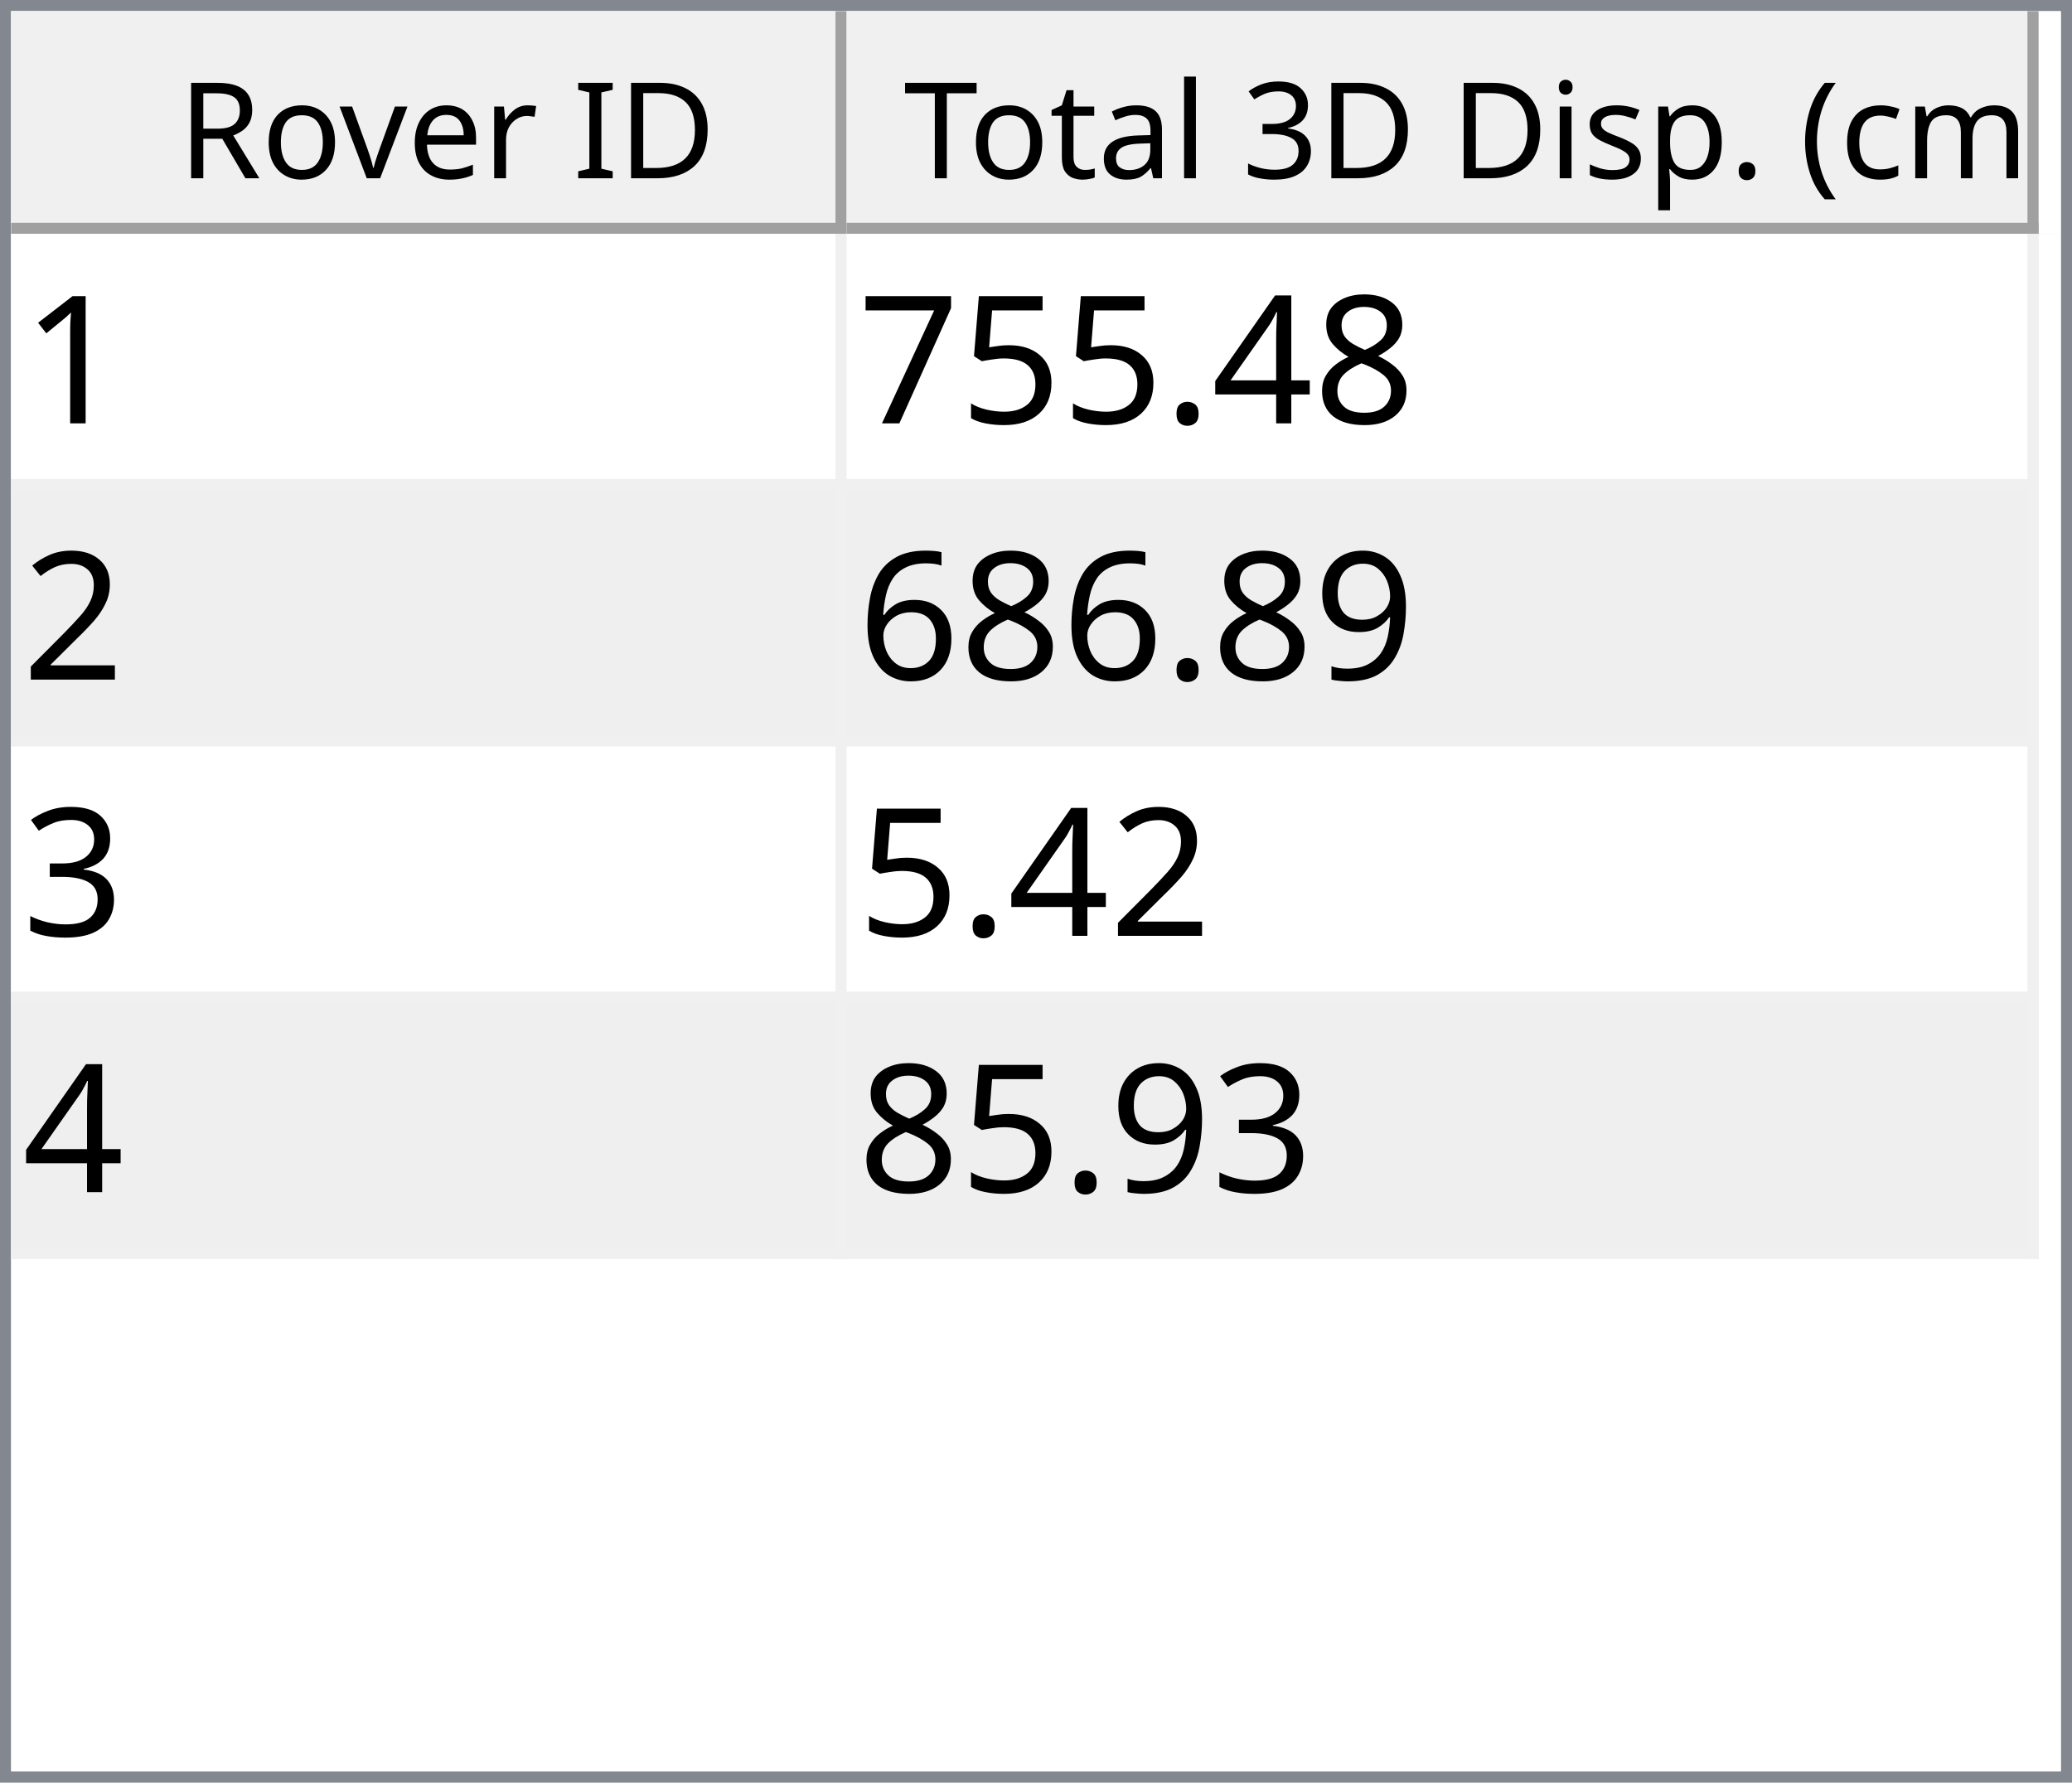
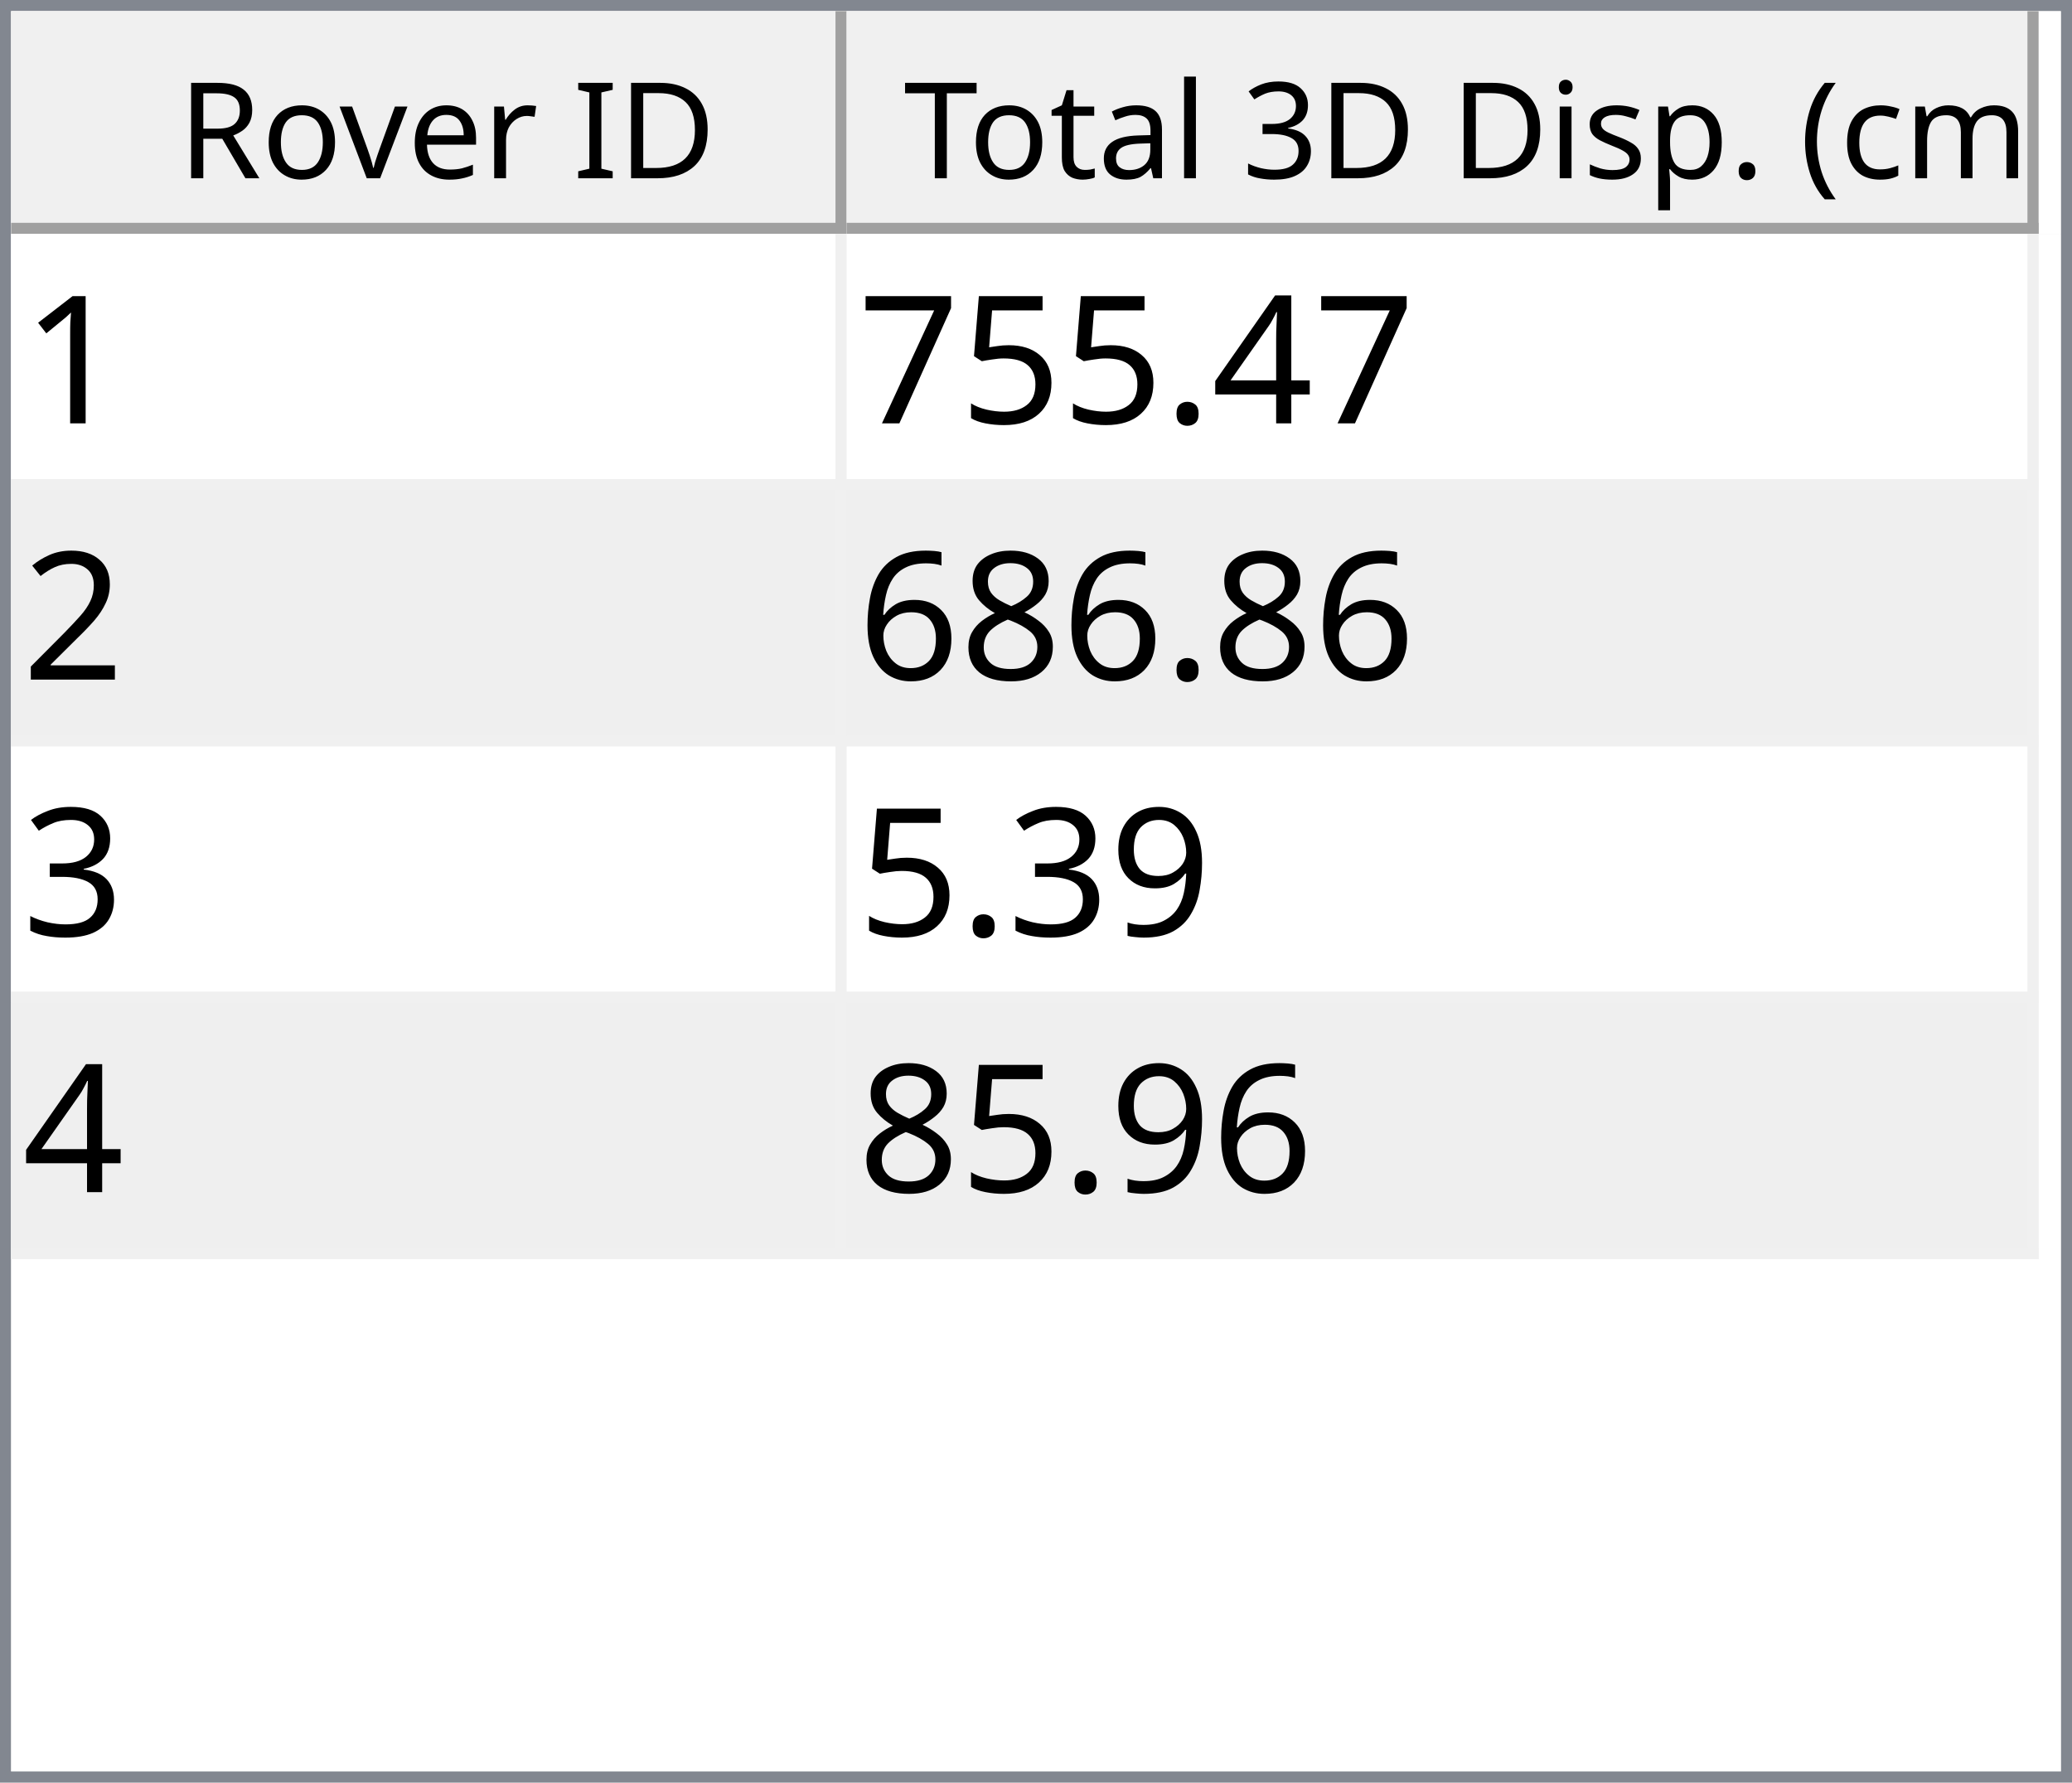
<svg xmlns="http://www.w3.org/2000/svg" style="fill-opacity:1; color-rendering:auto; color-interpolation:auto; text-rendering:auto; stroke:black; stroke-linecap:square; stroke-miterlimit:10; shape-rendering:auto; stroke-opacity:1; fill:black; stroke-dasharray:none; font-weight:normal; stroke-width:1; font-family:'Dialog'; font-style:normal; stroke-linejoin:miter; font-size:12px; stroke-dashoffset:0; image-rendering:auto;" width="186" height="160">
  <defs id="genericDefs" />
  <g>
    <defs id="defs1">
      <clipPath clipPathUnits="userSpaceOnUse" id="clipPath1">
        <path d="M0 0 L186 0 L186 160 L0 160 L0 0 Z" />
      </clipPath>
      <clipPath clipPathUnits="userSpaceOnUse" id="clipPath2">
        <path d="M0 0 L0 160 L186 160 L186 0 Z" />
      </clipPath>
      <clipPath clipPathUnits="userSpaceOnUse" id="clipPath3">
        <path d="M0 0 L0 20 L184 20 L184 0 Z" />
      </clipPath>
      <clipPath clipPathUnits="userSpaceOnUse" id="clipPath4">
        <path d="M0 0 L0 20 L75 20 L75 0 Z" />
      </clipPath>
      <clipPath clipPathUnits="userSpaceOnUse" id="clipPath5">
        <path d="M1 1 L1 19 L74 19 L74 1 Z" />
      </clipPath>
      <clipPath clipPathUnits="userSpaceOnUse" id="clipPath6">
        <path d="M0 0 L0 18 L73 18 L73 0 Z" />
      </clipPath>
      <clipPath clipPathUnits="userSpaceOnUse" id="clipPath7">
        <path d="M-0.5 -0.5 L-0.5 19.5 L74.5 19.5 L74.5 -0.5 Z" />
      </clipPath>
      <clipPath clipPathUnits="userSpaceOnUse" id="clipPath8">
        <path d="M0 0 L0 20 L107 20 L107 0 Z" />
      </clipPath>
      <clipPath clipPathUnits="userSpaceOnUse" id="clipPath9">
        <path d="M1 1 L1 19 L106 19 L106 1 Z" />
      </clipPath>
      <clipPath clipPathUnits="userSpaceOnUse" id="clipPath10">
        <path d="M0 0 L0 18 L105 18 L105 0 Z" />
      </clipPath>
      <clipPath clipPathUnits="userSpaceOnUse" id="clipPath11">
        <path d="M-0.5 -0.5 L-0.5 19.5 L106.5 19.5 L106.5 -0.5 Z" />
      </clipPath>
      <clipPath clipPathUnits="userSpaceOnUse" id="clipPath12">
        <path d="M0 0 L0 138 L184 138 L184 0 Z" />
      </clipPath>
      <clipPath clipPathUnits="userSpaceOnUse" id="clipPath13">
        <path d="M0 0 L0 92 L182 92 L182 0 Z" />
      </clipPath>
      <clipPath clipPathUnits="userSpaceOnUse" id="clipPath14">
        <path d="M-0.5 -0.5 L-0.5 91.5 L181.5 91.5 L181.5 -0.5 Z" />
      </clipPath>
      <clipPath clipPathUnits="userSpaceOnUse" id="clipPath15">
        <path d="M0 0 L0 22 L74 22 L74 0 Z" />
      </clipPath>
      <clipPath clipPathUnits="userSpaceOnUse" id="clipPath16">
        <path d="M0 0 L0 22 L106 22 L106 0 Z" />
      </clipPath>
      <font horiz-adv-x="64.551" id="font1">
        <font-face ascent="107.91" descent="25.098" units-per-em="100" style="font-style:normal; font-family:Segoe UI; font-weight:normal;" />
        <missing-glyph horiz-adv-x="64.551" d="M8.109 0 L8.109 68.266 L56.453 68.266 L56.453 0 L8.109 0 ZM15.328 7.234 L49.219 7.234 L49.219 61.031 L15.328 61.031 L15.328 7.234 Z" />
        <glyph unicode="D" horiz-adv-x="70.117" d="M9.188 0 L9.188 70.016 L28.516 70.016 Q65.531 70.016 65.531 35.891 Q65.531 19.672 55.25 9.836 Q44.969 0 27.734 0 L9.188 0 ZM17.391 62.594 L17.391 7.422 L27.828 7.422 Q41.609 7.422 49.273 14.797 Q56.938 22.172 56.938 35.688 Q56.938 62.594 28.328 62.594 L17.391 62.594 Z" />
        <glyph unicode="I" horiz-adv-x="26.611" d="M17.391 0 L9.188 0 L9.188 70.016 L17.391 70.016 L17.391 0 Z" />
        <glyph unicode=" " horiz-adv-x="27.393" d="" />
        <glyph unicode="r" horiz-adv-x="34.766" d="M34.188 41.891 Q32.078 43.5 28.125 43.5 Q23 43.5 19.555 38.672 Q16.109 33.844 16.109 25.484 L16.109 0 L8.109 0 L8.109 50 L16.109 50 L16.109 39.703 L16.312 39.703 Q18.016 44.969 21.531 47.922 Q25.047 50.875 29.391 50.875 Q32.516 50.875 34.188 50.203 L34.188 41.891 Z" />
        <glyph unicode="e" horiz-adv-x="52.295" d="M48.297 23 L12.984 23 Q13.188 14.656 17.484 10.109 Q21.781 5.562 29.297 5.562 Q37.75 5.562 44.828 11.141 L44.828 3.609 Q38.234 -1.172 27.391 -1.172 Q16.797 -1.172 10.742 5.641 Q4.688 12.453 4.688 24.812 Q4.688 36.469 11.305 43.82 Q17.922 51.172 27.734 51.172 Q37.547 51.172 42.922 44.828 Q48.297 38.484 48.297 27.203 L48.297 23 ZM40.094 29.781 Q40.047 36.719 36.75 40.578 Q33.453 44.438 27.594 44.438 Q21.922 44.438 17.969 40.383 Q14.016 36.328 13.094 29.781 L40.094 29.781 Z" />
        <glyph unicode="v" horiz-adv-x="47.9" d="M47.406 50 L27.484 0 L19.625 0 L0.688 50 L9.469 50 L22.172 13.672 Q23.578 9.672 23.922 6.688 L24.125 6.688 Q24.609 10.453 25.688 13.484 L38.969 50 L47.406 50 Z" />
        <glyph unicode="o" horiz-adv-x="58.594" d="M29 -1.172 Q17.922 -1.172 11.305 5.836 Q4.688 12.844 4.688 24.422 Q4.688 37.016 11.57 44.094 Q18.453 51.172 30.172 51.172 Q41.359 51.172 47.633 44.289 Q53.906 37.406 53.906 25.203 Q53.906 13.234 47.141 6.031 Q40.375 -1.172 29 -1.172 ZM29.594 44.438 Q21.875 44.438 17.383 39.188 Q12.891 33.938 12.891 24.703 Q12.891 15.828 17.43 10.695 Q21.969 5.562 29.594 5.562 Q37.359 5.562 41.531 10.594 Q45.703 15.625 45.703 24.906 Q45.703 34.281 41.531 39.359 Q37.359 44.438 29.594 44.438 Z" />
        <glyph unicode="R" horiz-adv-x="59.814" d="M59.375 0 L49.609 0 L37.891 19.625 Q36.281 22.359 34.766 24.289 Q33.25 26.219 31.664 27.438 Q30.078 28.656 28.25 29.219 Q26.422 29.781 24.125 29.781 L17.391 29.781 L17.391 0 L9.188 0 L9.188 70.016 L30.078 70.016 Q34.672 70.016 38.555 68.867 Q42.438 67.719 45.289 65.375 Q48.141 63.031 49.758 59.547 Q51.375 56.062 51.375 51.375 Q51.375 47.703 50.273 44.656 Q49.172 41.609 47.148 39.211 Q45.125 36.812 42.266 35.133 Q39.406 33.453 35.844 32.516 L35.844 32.328 Q37.594 31.547 38.891 30.547 Q40.188 29.547 41.359 28.18 Q42.531 26.812 43.68 25.078 Q44.828 23.344 46.234 21.047 L59.375 0 ZM17.391 62.594 L17.391 37.203 L28.516 37.203 Q31.594 37.203 34.203 38.133 Q36.812 39.062 38.719 40.797 Q40.625 42.531 41.703 45.047 Q42.781 47.562 42.781 50.688 Q42.781 56.297 39.141 59.445 Q35.5 62.594 28.609 62.594 L17.391 62.594 Z" />
        <glyph unicode=")" horiz-adv-x="30.176" d="M8.297 -15.922 L1.172 -15.922 Q16.406 2.344 16.406 26.812 Q16.406 51.469 1.078 70.016 L8.297 70.016 Q23.531 52.156 23.531 26.703 Q23.531 1.375 8.297 -15.922 Z" />
        <glyph unicode="m" horiz-adv-x="86.133" d="M79.109 0 L71.094 0 L71.094 28.719 Q71.094 37.016 68.531 40.727 Q65.969 44.438 59.906 44.438 Q54.781 44.438 51.195 39.75 Q47.609 35.062 47.609 28.516 L47.609 0 L39.594 0 L39.594 29.688 Q39.594 44.438 28.219 44.438 Q22.953 44.438 19.531 40.016 Q16.109 35.594 16.109 28.516 L16.109 0 L8.109 0 L8.109 50 L16.109 50 L16.109 42.094 L16.312 42.094 Q21.625 51.172 31.844 51.172 Q36.969 51.172 40.773 48.312 Q44.578 45.453 46 40.828 Q51.562 51.172 62.594 51.172 Q79.109 51.172 79.109 30.812 L79.109 0 Z" />
        <glyph unicode="c" horiz-adv-x="46.191" d="M42.188 2.297 Q36.422 -1.172 28.516 -1.172 Q17.828 -1.172 11.258 5.789 Q4.688 12.75 4.688 23.828 Q4.688 36.188 11.766 43.68 Q18.844 51.172 30.672 51.172 Q37.25 51.172 42.281 48.734 L42.281 40.531 Q36.719 44.438 30.375 44.438 Q22.703 44.438 17.797 38.945 Q12.891 33.453 12.891 24.516 Q12.891 15.719 17.508 10.641 Q22.125 5.562 29.891 5.562 Q36.422 5.562 42.188 9.906 L42.188 2.297 Z" />
        <glyph unicode="(" horiz-adv-x="30.176" d="M29.109 -15.922 L21.969 -15.922 Q6.844 1.375 6.844 26.703 Q6.844 52.156 21.969 70.016 L29.203 70.016 Q13.875 51.469 13.875 26.812 Q13.875 2.344 29.109 -15.922 Z" />
        <glyph unicode="." horiz-adv-x="21.68" d="M10.891 -1.078 Q8.641 -1.078 7.055 0.539 Q5.469 2.156 5.469 4.391 Q5.469 6.641 7.055 8.273 Q8.641 9.906 10.891 9.906 Q13.188 9.906 14.797 8.273 Q16.406 6.641 16.406 4.391 Q16.406 2.156 14.797 0.539 Q13.188 -1.078 10.891 -1.078 Z" />
        <glyph unicode="p" horiz-adv-x="58.789" d="M16.312 7.234 L16.109 7.234 L16.109 -23 L8.109 -23 L8.109 50 L16.109 50 L16.109 41.219 L16.312 41.219 Q22.219 51.172 33.594 51.172 Q43.266 51.172 48.688 44.461 Q54.109 37.75 54.109 26.469 Q54.109 13.922 48 6.375 Q41.891 -1.172 31.297 -1.172 Q21.578 -1.172 16.312 7.234 ZM16.109 27.391 L16.109 20.406 Q16.109 14.203 20.141 9.883 Q24.172 5.562 30.375 5.562 Q37.641 5.562 41.773 11.133 Q45.906 16.703 45.906 26.609 Q45.906 34.969 42.047 39.703 Q38.188 44.438 31.594 44.438 Q24.609 44.438 20.359 39.578 Q16.109 34.719 16.109 27.391 Z" />
        <glyph unicode="s" horiz-adv-x="42.432" d="M5.078 1.812 L5.078 10.406 Q11.625 5.562 19.484 5.562 Q30.031 5.562 30.031 12.594 Q30.031 14.594 29.125 15.992 Q28.219 17.391 26.68 18.461 Q25.141 19.531 23.07 20.383 Q21 21.234 18.609 22.172 Q15.281 23.484 12.766 24.828 Q10.25 26.172 8.57 27.859 Q6.891 29.547 6.031 31.695 Q5.172 33.844 5.172 36.719 Q5.172 40.234 6.789 42.945 Q8.406 45.656 11.086 47.484 Q13.766 49.312 17.211 50.242 Q20.656 51.172 24.312 51.172 Q30.812 51.172 35.938 48.922 L35.938 40.828 Q30.422 44.438 23.25 44.438 Q21 44.438 19.195 43.922 Q17.391 43.406 16.094 42.477 Q14.797 41.547 14.086 40.258 Q13.375 38.969 13.375 37.406 Q13.375 35.453 14.086 34.133 Q14.797 32.812 16.164 31.789 Q17.531 30.766 19.484 29.938 Q21.438 29.109 23.922 28.125 Q27.25 26.859 29.883 25.516 Q32.516 24.172 34.375 22.484 Q36.234 20.797 37.234 18.602 Q38.234 16.406 38.234 13.375 Q38.234 9.672 36.602 6.938 Q34.969 4.203 32.234 2.398 Q29.5 0.594 25.93 -0.289 Q22.359 -1.172 18.453 -1.172 Q10.75 -1.172 5.078 1.812 Z" />
        <glyph unicode="i" horiz-adv-x="24.219" d="M12.203 62.703 Q10.062 62.703 8.547 64.164 Q7.031 65.625 7.031 67.875 Q7.031 70.125 8.547 71.609 Q10.062 73.094 12.203 73.094 Q14.406 73.094 15.945 71.609 Q17.484 70.125 17.484 67.875 Q17.484 65.719 15.945 64.211 Q14.406 62.703 12.203 62.703 ZM16.109 0 L8.109 0 L8.109 50 L16.109 50 L16.109 0 Z" />
        <glyph unicode="3" horiz-adv-x="53.906" d="M46.531 19.828 Q46.531 15.094 44.75 11.211 Q42.969 7.328 39.719 4.57 Q36.469 1.812 31.93 0.297 Q27.391 -1.219 21.922 -1.219 Q11.922 -1.219 6 2.594 L6 11.188 Q13.094 5.609 22.219 5.609 Q25.875 5.609 28.828 6.539 Q31.781 7.469 33.906 9.227 Q36.031 10.984 37.18 13.477 Q38.328 15.969 38.328 19.094 Q38.328 32.812 18.797 32.812 L12.984 32.812 L12.984 39.594 L18.5 39.594 Q35.797 39.594 35.797 52.484 Q35.797 64.406 22.609 64.406 Q15.188 64.406 8.688 59.422 L8.688 67.188 Q15.375 71.188 24.609 71.188 Q29 71.188 32.57 69.969 Q36.141 68.75 38.68 66.555 Q41.219 64.359 42.609 61.281 Q44 58.203 44 54.5 Q44 40.672 30.031 36.719 L30.031 36.531 Q33.594 36.141 36.625 34.797 Q39.656 33.453 41.852 31.305 Q44.047 29.156 45.289 26.25 Q46.531 23.344 46.531 19.828 Z" />
        <glyph unicode="l" horiz-adv-x="24.219" d="M16.109 0 L8.109 0 L8.109 74.031 L16.109 74.031 L16.109 0 Z" />
        <glyph unicode="a" horiz-adv-x="50.879" d="M43.891 0 L35.891 0 L35.891 7.812 L35.688 7.812 Q30.469 -1.172 20.312 -1.172 Q12.844 -1.172 8.617 2.781 Q4.391 6.734 4.391 13.281 Q4.391 27.297 20.906 29.594 L35.891 31.688 Q35.891 44.438 25.594 44.438 Q16.547 44.438 9.281 38.281 L9.281 46.484 Q16.656 51.172 26.266 51.172 Q43.891 51.172 43.891 32.516 L43.891 0 ZM35.891 25.297 L23.828 23.641 Q18.266 22.859 15.43 20.875 Q12.594 18.891 12.594 13.875 Q12.594 10.203 15.211 7.883 Q17.828 5.562 22.172 5.562 Q28.125 5.562 32.008 9.742 Q35.891 13.922 35.891 20.312 L35.891 25.297 Z" />
        <glyph unicode="t" horiz-adv-x="33.887" d="M31.297 0.484 Q28.469 -1.078 23.828 -1.078 Q10.688 -1.078 10.688 13.578 L10.688 43.172 L2.094 43.172 L2.094 50 L10.688 50 L10.688 62.203 L18.703 64.797 L18.703 50 L31.297 50 L31.297 43.172 L18.703 43.172 L18.703 14.984 Q18.703 9.969 20.414 7.82 Q22.125 5.672 26.078 5.672 Q29.109 5.672 31.297 7.328 L31.297 0.484 Z" />
        <glyph unicode="T" horiz-adv-x="52.393" d="M50.594 62.594 L30.375 62.594 L30.375 0 L22.172 0 L22.172 62.594 L2 62.594 L2 70.016 L50.594 70.016 L50.594 62.594 Z" />
      </font>
      <font horiz-adv-x="75.0" id="font2">
        <font-face ascent="100.537" descent="21.973" units-per-em="100" style="font-style:normal; font-family:sans-serif; font-weight:normal;" />
        <missing-glyph horiz-adv-x="75.0" d="M12.5 0 L12.5 62.5 L62.5 62.5 L62.5 0 L12.5 0 ZM14.062 1.562 L60.938 1.562 L60.938 60.938 L14.062 60.938 L14.062 1.562 Z" />
        <glyph unicode="1" horiz-adv-x="55.615" d="M37.25 0 L28.469 0 L28.469 56 Q25.297 52.984 20.141 49.953 Q14.984 46.922 10.891 45.406 L10.891 53.906 Q18.266 57.375 23.781 62.305 Q29.297 67.234 31.594 71.875 L37.25 71.875 L37.25 0 Z" />
-         <glyph unicode="8" horiz-adv-x="55.615" d="M17.672 38.812 Q12.203 40.828 9.57 44.539 Q6.938 48.25 6.938 53.422 Q6.938 61.234 12.555 66.555 Q18.172 71.875 27.484 71.875 Q36.859 71.875 42.578 66.43 Q48.297 60.984 48.297 53.172 Q48.297 48.188 45.68 44.508 Q43.062 40.828 37.75 38.812 Q44.344 36.672 47.781 31.883 Q51.219 27.094 51.219 20.453 Q51.219 11.281 44.727 5.031 Q38.234 -1.219 27.641 -1.219 Q17.047 -1.219 10.547 5.055 Q4.047 11.328 4.047 20.703 Q4.047 27.688 7.594 32.398 Q11.141 37.109 17.672 38.812 ZM15.922 53.719 Q15.922 48.641 19.195 45.414 Q22.469 42.188 27.688 42.188 Q32.766 42.188 36.016 45.383 Q39.266 48.578 39.266 53.219 Q39.266 58.062 35.914 61.359 Q32.562 64.656 27.594 64.656 Q22.562 64.656 19.242 61.43 Q15.922 58.203 15.922 53.719 ZM13.094 20.656 Q13.094 16.891 14.875 13.375 Q16.656 9.859 20.172 7.93 Q23.688 6 27.734 6 Q34.031 6 38.133 10.055 Q42.234 14.109 42.234 20.359 Q42.234 26.703 38.016 30.859 Q33.797 35.016 27.438 35.016 Q21.234 35.016 17.164 30.914 Q13.094 26.812 13.094 20.656 Z" />
        <glyph unicode="4" horiz-adv-x="55.615" d="M32.328 0 L32.328 17.141 L1.266 17.141 L1.266 25.203 L33.938 71.578 L41.109 71.578 L41.109 25.203 L50.781 25.203 L50.781 17.141 L41.109 17.141 L41.109 0 L32.328 0 ZM32.328 25.203 L32.328 57.469 L9.906 25.203 L32.328 25.203 Z" />
        <glyph unicode="." horiz-adv-x="27.783" d="M9.078 0 L9.078 10.016 L19.094 10.016 L19.094 0 L9.078 0 Z" />
        <glyph unicode="5" horiz-adv-x="55.615" d="M4.156 18.75 L13.375 19.531 Q14.406 12.797 18.141 9.398 Q21.875 6 27.156 6 Q33.5 6 37.891 10.789 Q42.281 15.578 42.281 23.484 Q42.281 31 38.062 35.352 Q33.844 39.703 27 39.703 Q22.75 39.703 19.336 37.773 Q15.922 35.844 13.969 32.766 L5.719 33.844 L12.641 70.609 L48.25 70.609 L48.25 62.203 L19.672 62.203 L15.828 42.969 Q22.266 47.469 29.344 47.469 Q38.719 47.469 45.164 40.969 Q51.609 34.469 51.609 24.266 Q51.609 14.547 45.953 7.469 Q39.062 -1.219 27.156 -1.219 Q17.391 -1.219 11.211 4.25 Q5.031 9.719 4.156 18.75 Z" />
        <glyph unicode="7" horiz-adv-x="55.615" d="M4.734 62.203 L4.734 70.656 L51.078 70.656 L51.078 63.812 Q44.234 56.547 37.523 44.484 Q30.812 32.422 27.156 19.672 Q24.516 10.688 23.781 0 L14.75 0 Q14.891 8.453 18.062 20.414 Q21.234 32.375 27.172 43.484 Q33.109 54.594 39.797 62.203 L4.734 62.203 Z" />
        <glyph unicode="2" horiz-adv-x="55.615" d="M50.344 8.453 L50.344 0 L3.031 0 Q2.938 3.172 4.047 6.109 Q5.859 10.938 9.836 15.625 Q13.812 20.312 21.344 26.469 Q33.016 36.031 37.117 41.625 Q41.219 47.219 41.219 52.203 Q41.219 57.422 37.477 61.008 Q33.734 64.594 27.734 64.594 Q21.391 64.594 17.578 60.789 Q13.766 56.984 13.719 50.25 L4.688 51.172 Q5.609 61.281 11.664 66.578 Q17.719 71.875 27.938 71.875 Q38.234 71.875 44.242 66.164 Q50.25 60.453 50.25 52 Q50.25 47.703 48.492 43.555 Q46.734 39.406 42.656 34.812 Q38.578 30.219 29.109 22.219 Q21.188 15.578 18.945 13.211 Q16.703 10.844 15.234 8.453 L50.344 8.453 Z" />
-         <glyph unicode="9" horiz-adv-x="55.615" d="M5.469 16.547 L13.922 17.328 Q14.984 11.375 18.016 8.688 Q21.047 6 25.781 6 Q29.828 6 32.883 7.859 Q35.938 9.719 37.891 12.82 Q39.844 15.922 41.164 21.195 Q42.484 26.469 42.484 31.938 Q42.484 32.516 42.438 33.688 Q39.797 29.5 35.234 26.883 Q30.672 24.266 25.344 24.266 Q16.453 24.266 10.305 30.711 Q4.156 37.156 4.156 47.703 Q4.156 58.594 10.578 65.234 Q17 71.875 26.656 71.875 Q33.641 71.875 39.43 68.117 Q45.219 64.359 48.219 57.398 Q51.219 50.438 51.219 37.25 Q51.219 23.531 48.242 15.406 Q45.266 7.281 39.383 3.031 Q33.5 -1.219 25.594 -1.219 Q17.188 -1.219 11.867 3.445 Q6.547 8.109 5.469 16.547 ZM41.453 48.141 Q41.453 55.719 37.43 60.156 Q33.406 64.594 27.734 64.594 Q21.875 64.594 17.531 59.812 Q13.188 55.031 13.188 47.406 Q13.188 40.578 17.312 36.305 Q21.438 32.031 27.484 32.031 Q33.594 32.031 37.523 36.305 Q41.453 40.578 41.453 48.141 Z" />
+         <glyph unicode="8" horiz-adv-x="55.615" d="M17.672 38.812 Q12.203 40.828 9.57 44.539 Q6.938 48.25 6.938 53.422 Q6.938 61.234 12.555 66.555 Q18.172 71.875 27.484 71.875 Q36.859 71.875 42.578 66.43 Q48.297 60.984 48.297 53.172 Q48.297 48.188 45.68 44.508 Q43.062 40.828 37.75 38.812 Q44.344 36.672 47.781 31.883 Q51.219 27.094 51.219 20.453 Q51.219 11.281 44.727 5.031 Q38.234 -1.219 27.641 -1.219 Q17.047 -1.219 10.547 5.055 Q4.047 11.328 4.047 20.703 Q4.047 27.688 7.594 32.398 Q11.141 37.109 17.672 38.812 ZM15.922 53.719 Q15.922 48.641 19.195 45.414 Q22.469 42.188 27.688 42.188 Q32.766 42.188 36.016 45.383 Q39.266 48.578 39.266 53.219 Q39.266 58.062 35.914 61.359 Q32.562 64.656 27.594 64.656 Q22.562 64.656 19.242 61.43 Q15.922 58.203 15.922 53.719 ZM13.094 20.656 Q13.094 16.891 14.875 13.375 Q16.656 9.859 20.172 7.93 Q23.688 6 27.734 6 Q34.031 6 38.133 10.055 Q42.234 14.109 42.234 20.359 Q42.234 26.703 38.016 30.859 Q33.797 35.016 27.438 35.016 Q21.234 35.016 17.164 30.914 Q13.094 26.812 13.094 20.656 Z" />
        <glyph unicode="6" horiz-adv-x="55.615" d="M49.75 54.047 L41.016 53.375 Q39.844 58.547 37.703 60.891 Q34.125 64.656 28.906 64.656 Q24.703 64.656 21.531 62.312 Q17.391 59.281 14.992 53.469 Q12.594 47.656 12.5 36.922 Q15.672 41.75 20.266 44.094 Q24.859 46.438 29.891 46.438 Q38.672 46.438 44.852 39.969 Q51.031 33.5 51.031 23.25 Q51.031 16.5 48.125 10.719 Q45.219 4.938 40.141 1.859 Q35.062 -1.219 28.609 -1.219 Q17.625 -1.219 10.695 6.859 Q3.766 14.938 3.766 33.5 Q3.766 54.25 11.422 63.672 Q18.109 71.875 29.438 71.875 Q37.891 71.875 43.289 67.141 Q48.688 62.406 49.75 54.047 ZM13.875 23.188 Q13.875 18.656 15.797 14.508 Q17.719 10.359 21.188 8.18 Q24.656 6 28.469 6 Q34.031 6 38.039 10.492 Q42.047 14.984 42.047 22.703 Q42.047 30.125 38.086 34.398 Q34.125 38.672 28.125 38.672 Q22.172 38.672 18.023 34.398 Q13.875 30.125 13.875 23.188 Z" />
        <glyph unicode="3" horiz-adv-x="55.615" d="M4.203 18.891 L12.984 20.062 Q14.5 12.594 18.141 9.297 Q21.781 6 27 6 Q33.203 6 37.477 10.297 Q41.75 14.594 41.75 20.953 Q41.75 27 37.797 30.93 Q33.844 34.859 27.734 34.859 Q25.25 34.859 21.531 33.891 L22.516 41.609 Q23.391 41.5 23.922 41.5 Q29.547 41.5 34.039 44.43 Q38.531 47.359 38.531 53.469 Q38.531 58.297 35.258 61.477 Q31.984 64.656 26.812 64.656 Q21.688 64.656 18.266 61.43 Q14.844 58.203 13.875 51.766 L5.078 53.328 Q6.688 62.156 12.398 67.016 Q18.109 71.875 26.609 71.875 Q32.469 71.875 37.398 69.359 Q42.328 66.844 44.945 62.5 Q47.562 58.156 47.562 53.266 Q47.562 48.641 45.07 44.828 Q42.578 41.016 37.703 38.766 Q44.047 37.312 47.562 32.695 Q51.078 28.078 51.078 21.141 Q51.078 11.766 44.242 5.25 Q37.406 -1.266 26.953 -1.266 Q17.531 -1.266 11.305 4.352 Q5.078 9.969 4.203 18.891 Z" />
+         <glyph unicode="9" horiz-adv-x="55.615" d="M5.469 16.547 L13.922 17.328 Q14.984 11.375 18.016 8.688 Q21.047 6 25.781 6 Q29.828 6 32.883 7.859 Q35.938 9.719 37.891 12.82 Q39.844 15.922 41.164 21.195 Q42.484 26.469 42.484 31.938 Q42.484 32.516 42.438 33.688 Q39.797 29.5 35.234 26.883 Q30.672 24.266 25.344 24.266 Q16.453 24.266 10.305 30.711 Q4.156 37.156 4.156 47.703 Q4.156 58.594 10.578 65.234 Q17 71.875 26.656 71.875 Q33.641 71.875 39.43 68.117 Q45.219 64.359 48.219 57.398 Q51.219 50.438 51.219 37.25 Q51.219 23.531 48.242 15.406 Q45.266 7.281 39.383 3.031 Q33.5 -1.219 25.594 -1.219 Q17.188 -1.219 11.867 3.445 Q6.547 8.109 5.469 16.547 ZM41.453 48.141 Q41.453 55.719 37.43 60.156 Q33.406 64.594 27.734 64.594 Q21.875 64.594 17.531 59.812 Q13.188 55.031 13.188 47.406 Q13.188 40.578 17.312 36.305 Q21.438 32.031 27.484 32.031 Q33.594 32.031 37.523 36.305 Q41.453 40.578 41.453 48.141 Z" />
      </font>
    </defs>
    <g style="fill:white; stroke:white;">
      <rect x="0" y="0" width="186" style="clip-path:url(#clipPath1); stroke:none;" height="160" />
    </g>
    <g style="fill:white; text-rendering:optimizeSpeed; color-rendering:optimizeSpeed; image-rendering:optimizeSpeed; shape-rendering:crispEdges; stroke:white; color-interpolation:sRGB;">
      <rect x="0" width="186" height="160" y="0" style="stroke:none;" />
      <path style="stroke:none;" d="M0 160 L186 160 L186 0 L0 0 Z" />
    </g>
    <g style="fill:rgb(240,240,240); font-family:'Segoe UI'; stroke:rgb(240,240,240);">
      <rect x="0" y="0" width="186" style="clip-path:url(#clipPath2); stroke:none;" height="160" />
    </g>
    <g style="fill:rgb(130,135,144); font-family:'Segoe UI'; stroke:rgb(130,135,144);">
      <path d="M0 0 L186 0 L186 160 L0 160 L0 0 ZM1 1 L185 1 L185 159 L1 159 L1 1 Z" style="fill-rule:evenodd; clip-path:url(#clipPath2); stroke:none;" />
    </g>
    <g style="fill:white; font-family:'Segoe UI'; stroke:white;" transform="translate(1,1)">
      <rect x="0" y="0" width="184" style="clip-path:url(#clipPath3); stroke:none;" height="20" />
    </g>
    <g style="fill:rgb(240,240,240); font-family:'Segoe UI'; stroke:rgb(240,240,240);" transform="translate(1,1)">
      <rect x="0" y="0" width="75" style="clip-path:url(#clipPath4); stroke:none;" height="20" />
    </g>
    <g style="font-family:'Segoe UI';" transform="translate(2,2)">
      <text x="14" xml:space="preserve" y="14" style="clip-path:url(#clipPath6); stroke:none;">Rover ID</text>
    </g>
    <g style="fill:rgb(160,160,160); font-family:'Segoe UI'; stroke:rgb(160,160,160); stroke-linejoin:bevel;" transform="translate(1.5,1.5)">
      <line x1="74" x2="74" y1="0" style="fill:none; clip-path:url(#clipPath7);" y2="19" />
    </g>
    <g style="fill:rgb(160,160,160); font-family:'Segoe UI'; stroke:rgb(160,160,160); stroke-linejoin:bevel;" transform="matrix(1,0,0,1,1,1) translate(0.5,0.5)">
      <line x1="0" x2="74" y1="19" style="fill:none; clip-path:url(#clipPath7);" y2="19" />
    </g>
    <g style="fill:rgb(240,240,240); font-family:'Segoe UI'; stroke:rgb(240,240,240);" transform="translate(76,1)">
      <rect x="0" y="0" width="107" style="clip-path:url(#clipPath8); stroke:none;" height="20" />
    </g>
    <g style="font-family:'Segoe UI';" transform="translate(77,2)">
      <text x="1" xml:space="preserve" y="14" style="clip-path:url(#clipPath10); stroke:none;"> Total 3D Disp. (cm)</text>
    </g>
    <g style="fill:rgb(160,160,160); font-family:'Segoe UI'; stroke:rgb(160,160,160); stroke-linejoin:bevel;" transform="translate(76.5,1.5)">
      <line x1="106" x2="106" y1="0" style="fill:none; clip-path:url(#clipPath11);" y2="19" />
    </g>
    <g style="fill:rgb(160,160,160); font-family:'Segoe UI'; stroke:rgb(160,160,160); stroke-linejoin:bevel;" transform="matrix(1,0,0,1,76,1) translate(0.5,0.5)">
      <line x1="0" x2="106" y1="19" style="fill:none; clip-path:url(#clipPath11);" y2="19" />
    </g>
    <g style="fill:white; font-family:'Segoe UI'; stroke:white;" transform="translate(1,21)">
      <rect x="0" y="0" width="184" style="clip-path:url(#clipPath12); stroke:none;" height="138" />
    </g>
    <g style="fill:rgb(240,240,240); font-size:16px; font-family:sans-serif; stroke:rgb(240,240,240);" transform="translate(1,21)">
      <rect x="0" y="0" width="182" style="clip-path:url(#clipPath13); stroke:none;" height="92" />
      <line transform="translate(0.5,0.5)" x1="0" x2="181" y1="22" style="clip-path:url(#clipPath14); fill:none; stroke-linejoin:bevel;" y2="22" />
    </g>
    <g transform="matrix(1,0,0,1,1,21) translate(0.5,0.5)" style="fill:rgb(240,240,240); font-size:16px; font-family:sans-serif; stroke:rgb(240,240,240); stroke-linejoin:bevel;">
      <line x1="0" x2="181" y1="45" style="fill:none; clip-path:url(#clipPath14);" y2="45" />
    </g>
    <g transform="matrix(1,0,0,1,1,21) translate(0.5,0.5)" style="fill:rgb(240,240,240); font-size:16px; font-family:sans-serif; stroke:rgb(240,240,240); stroke-linejoin:bevel;">
      <line x1="0" x2="181" y1="68" style="fill:none; clip-path:url(#clipPath14);" y2="68" />
    </g>
    <g transform="matrix(1,0,0,1,1,21) translate(0.5,0.5)" style="fill:rgb(240,240,240); font-size:16px; font-family:sans-serif; stroke:rgb(240,240,240); stroke-linejoin:bevel;">
      <line x1="0" x2="181" y1="91" style="fill:none; clip-path:url(#clipPath14);" y2="91" />
    </g>
    <g transform="matrix(1,0,0,1,1,21) translate(0.5,0.5)" style="fill:rgb(240,240,240); font-size:16px; font-family:sans-serif; stroke:rgb(240,240,240); stroke-linejoin:bevel;">
      <line x1="74" x2="74" y1="0" style="fill:none; clip-path:url(#clipPath14);" y2="91" />
    </g>
    <g transform="matrix(1,0,0,1,1,21) translate(0.5,0.5)" style="fill:rgb(240,240,240); font-size:16px; font-family:sans-serif; stroke:rgb(240,240,240); stroke-linejoin:bevel;">
      <line x1="181" x2="181" y1="0" style="fill:none; clip-path:url(#clipPath14);" y2="91" />
    </g>
    <g style="fill:white; font-size:16px; font-family:sans-serif; stroke:white;" transform="matrix(1,0,0,1,1,21)">
      <rect x="0" y="0" width="74" style="clip-path:url(#clipPath15); stroke:none;" height="22" />
      <text x="1" y="17" style="fill:black; clip-path:url(#clipPath15); stroke:none;" xml:space="preserve">1</text>
    </g>
    <g style="fill:white; font-size:16px; font-family:sans-serif; stroke:white;" transform="matrix(1,0,0,1,1,21) translate(75,0)">
      <rect x="0" y="0" width="106" style="clip-path:url(#clipPath16); stroke:none;" height="22" />
-       <text x="1" y="17" style="fill:black; clip-path:url(#clipPath16); stroke:none;" xml:space="preserve">755.48</text>
+       <text x="1" y="17" style="fill:black; clip-path:url(#clipPath16); stroke:none;" xml:space="preserve">755.47</text>
    </g>
    <g style="fill:rgb(239,239,239); font-size:16px; font-family:sans-serif; stroke:rgb(239,239,239);" transform="matrix(1,0,0,1,1,21) translate(0,23)">
      <rect x="0" y="0" width="74" style="clip-path:url(#clipPath15); stroke:none;" height="22" />
      <text x="1" y="17" style="fill:black; clip-path:url(#clipPath15); stroke:none;" xml:space="preserve">2</text>
    </g>
    <g style="fill:rgb(239,239,239); font-size:16px; font-family:sans-serif; stroke:rgb(239,239,239);" transform="matrix(1,0,0,1,1,21) translate(75,23)">
      <rect x="0" y="0" width="106" style="clip-path:url(#clipPath16); stroke:none;" height="22" />
-       <text x="1" y="17" style="fill:black; clip-path:url(#clipPath16); stroke:none;" xml:space="preserve">686.89</text>
+       <text x="1" y="17" style="fill:black; clip-path:url(#clipPath16); stroke:none;" xml:space="preserve">686.86</text>
    </g>
    <g style="fill:white; font-size:16px; font-family:sans-serif; stroke:white;" transform="matrix(1,0,0,1,1,21) translate(0,46)">
      <rect x="0" y="0" width="74" style="clip-path:url(#clipPath15); stroke:none;" height="22" />
      <text x="1" y="17" style="fill:black; clip-path:url(#clipPath15); stroke:none;" xml:space="preserve">3</text>
    </g>
    <g style="fill:white; font-size:16px; font-family:sans-serif; stroke:white;" transform="matrix(1,0,0,1,1,21) translate(75,46)">
      <rect x="0" y="0" width="106" style="clip-path:url(#clipPath16); stroke:none;" height="22" />
-       <text x="1" y="17" style="fill:black; clip-path:url(#clipPath16); stroke:none;" xml:space="preserve">5.42</text>
+       <text x="1" y="17" style="fill:black; clip-path:url(#clipPath16); stroke:none;" xml:space="preserve">5.39</text>
    </g>
    <g style="fill:rgb(239,239,239); font-size:16px; font-family:sans-serif; stroke:rgb(239,239,239);" transform="matrix(1,0,0,1,1,21) translate(0,69)">
      <rect x="0" y="0" width="74" style="clip-path:url(#clipPath15); stroke:none;" height="22" />
      <text x="1" y="17" style="fill:black; clip-path:url(#clipPath15); stroke:none;" xml:space="preserve">4</text>
    </g>
    <g style="fill:rgb(239,239,239); font-size:16px; font-family:sans-serif; stroke:rgb(239,239,239);" transform="matrix(1,0,0,1,1,21) translate(75,69)">
      <rect x="0" y="0" width="106" style="clip-path:url(#clipPath16); stroke:none;" height="22" />
-       <text x="1" y="17" style="fill:black; clip-path:url(#clipPath16); stroke:none;" xml:space="preserve">85.93</text>
+       <text x="1" y="17" style="fill:black; clip-path:url(#clipPath16); stroke:none;" xml:space="preserve">85.96</text>
    </g>
  </g>
</svg>
